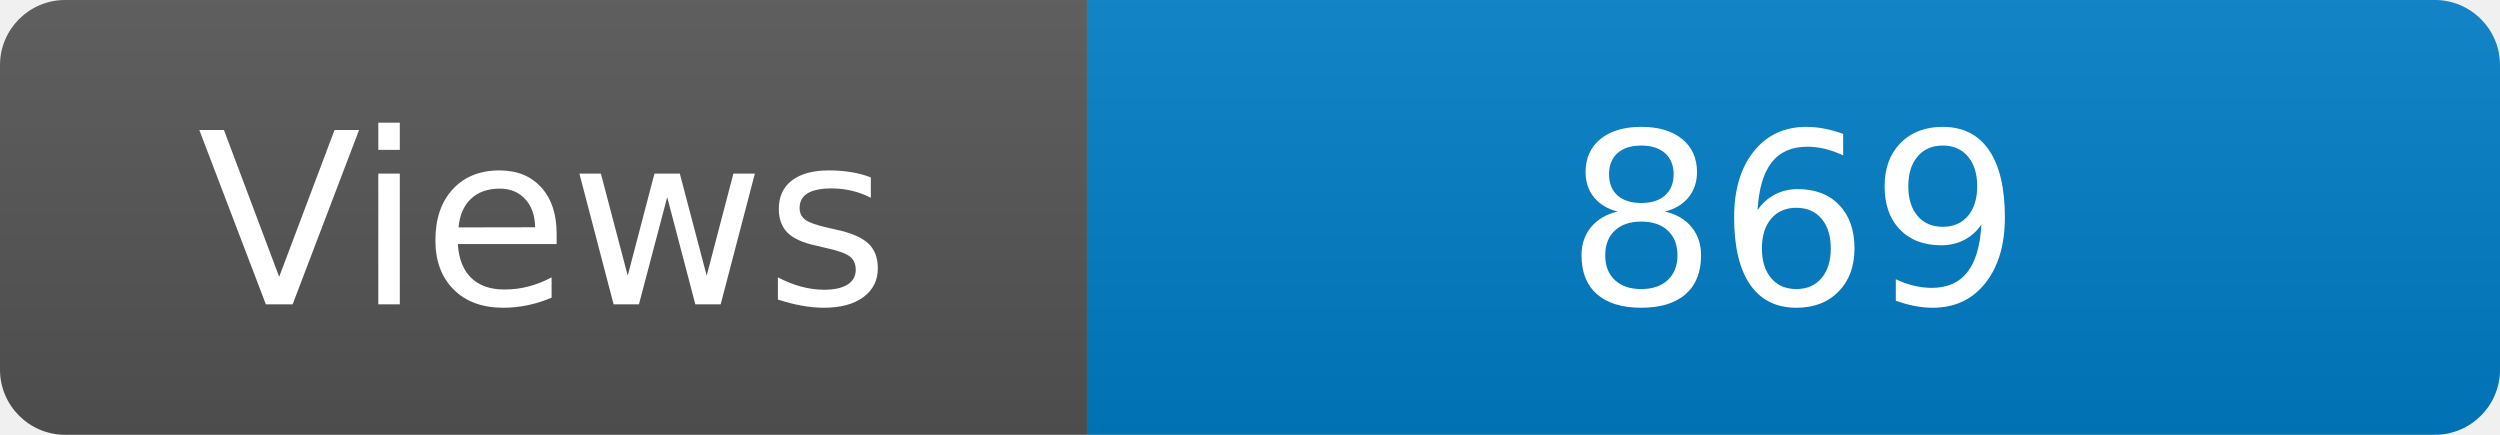
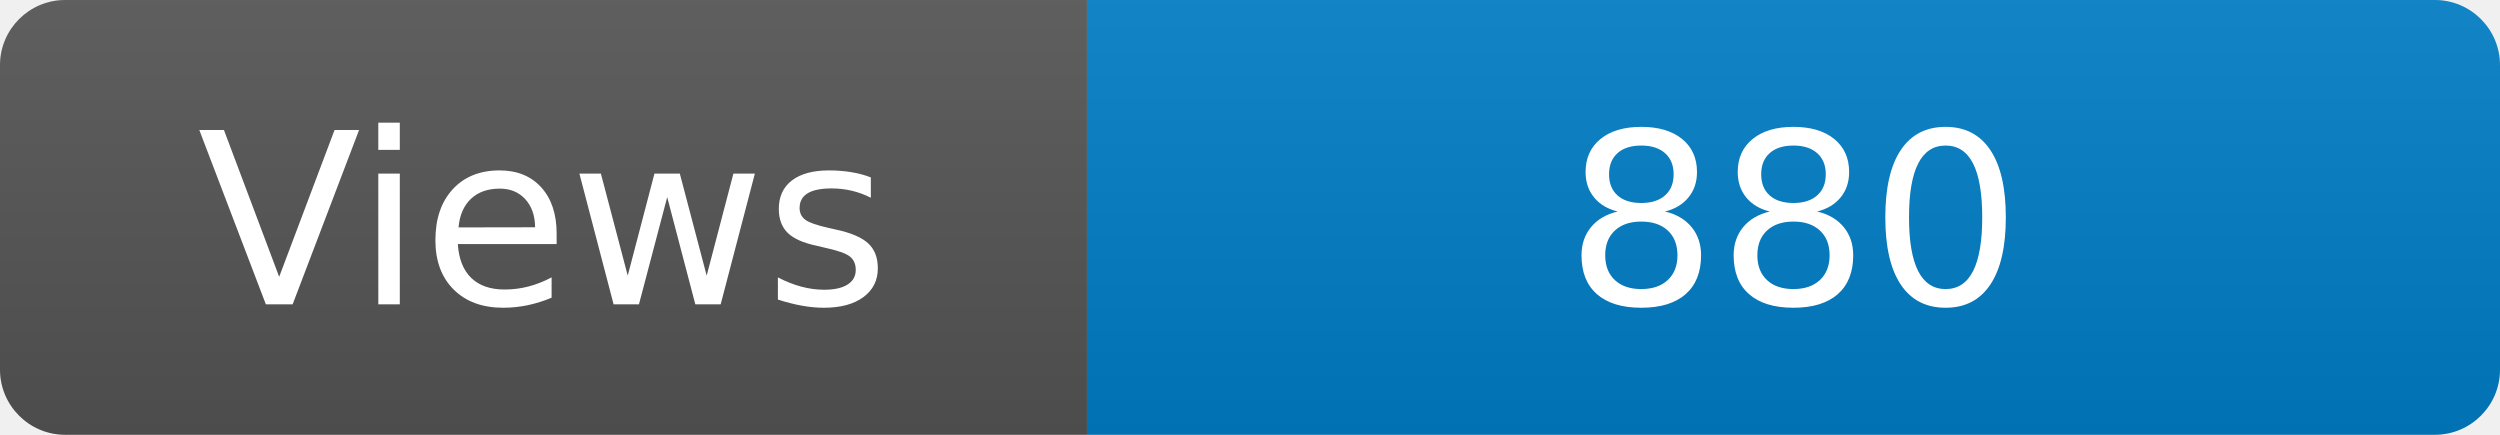
<svg xmlns="http://www.w3.org/2000/svg" width="115" height="20" role="img" aria-label="Maintained?: yes">
  <linearGradient id="s" x2="0" y2="100%">
    <stop offset="0" stop-color="#bbb" stop-opacity=".1" />
    <stop offset="1" stop-opacity=".1" />
  </linearGradient>
  <clipPath id="r">
    <rect width="115" height="20" rx="3" fill="#fff" />
  </clipPath>
  <g clip-path="url(#r)">
    <rect width="50" height="20" fill="#555" />
    <rect x="50" width="160" height="20" fill="#007ec6" />
    <rect width="115" height="20" fill="url(#s)" />
  </g>
  <g fill="#fff" text-anchor="middle" font-family="Verdana,Geneva,DejaVu Sans,sans-serif" font-size="110">
    <text x="250" y="140" transform="scale(.1)" fill="#fff">Views</text>
-     <text x="825" y="140" transform="scale(.1)" fill="#fff">869</text>
+     <text x="825" y="140" transform="scale(.1)" fill="#fff">880</text>
  </g>
</svg>
